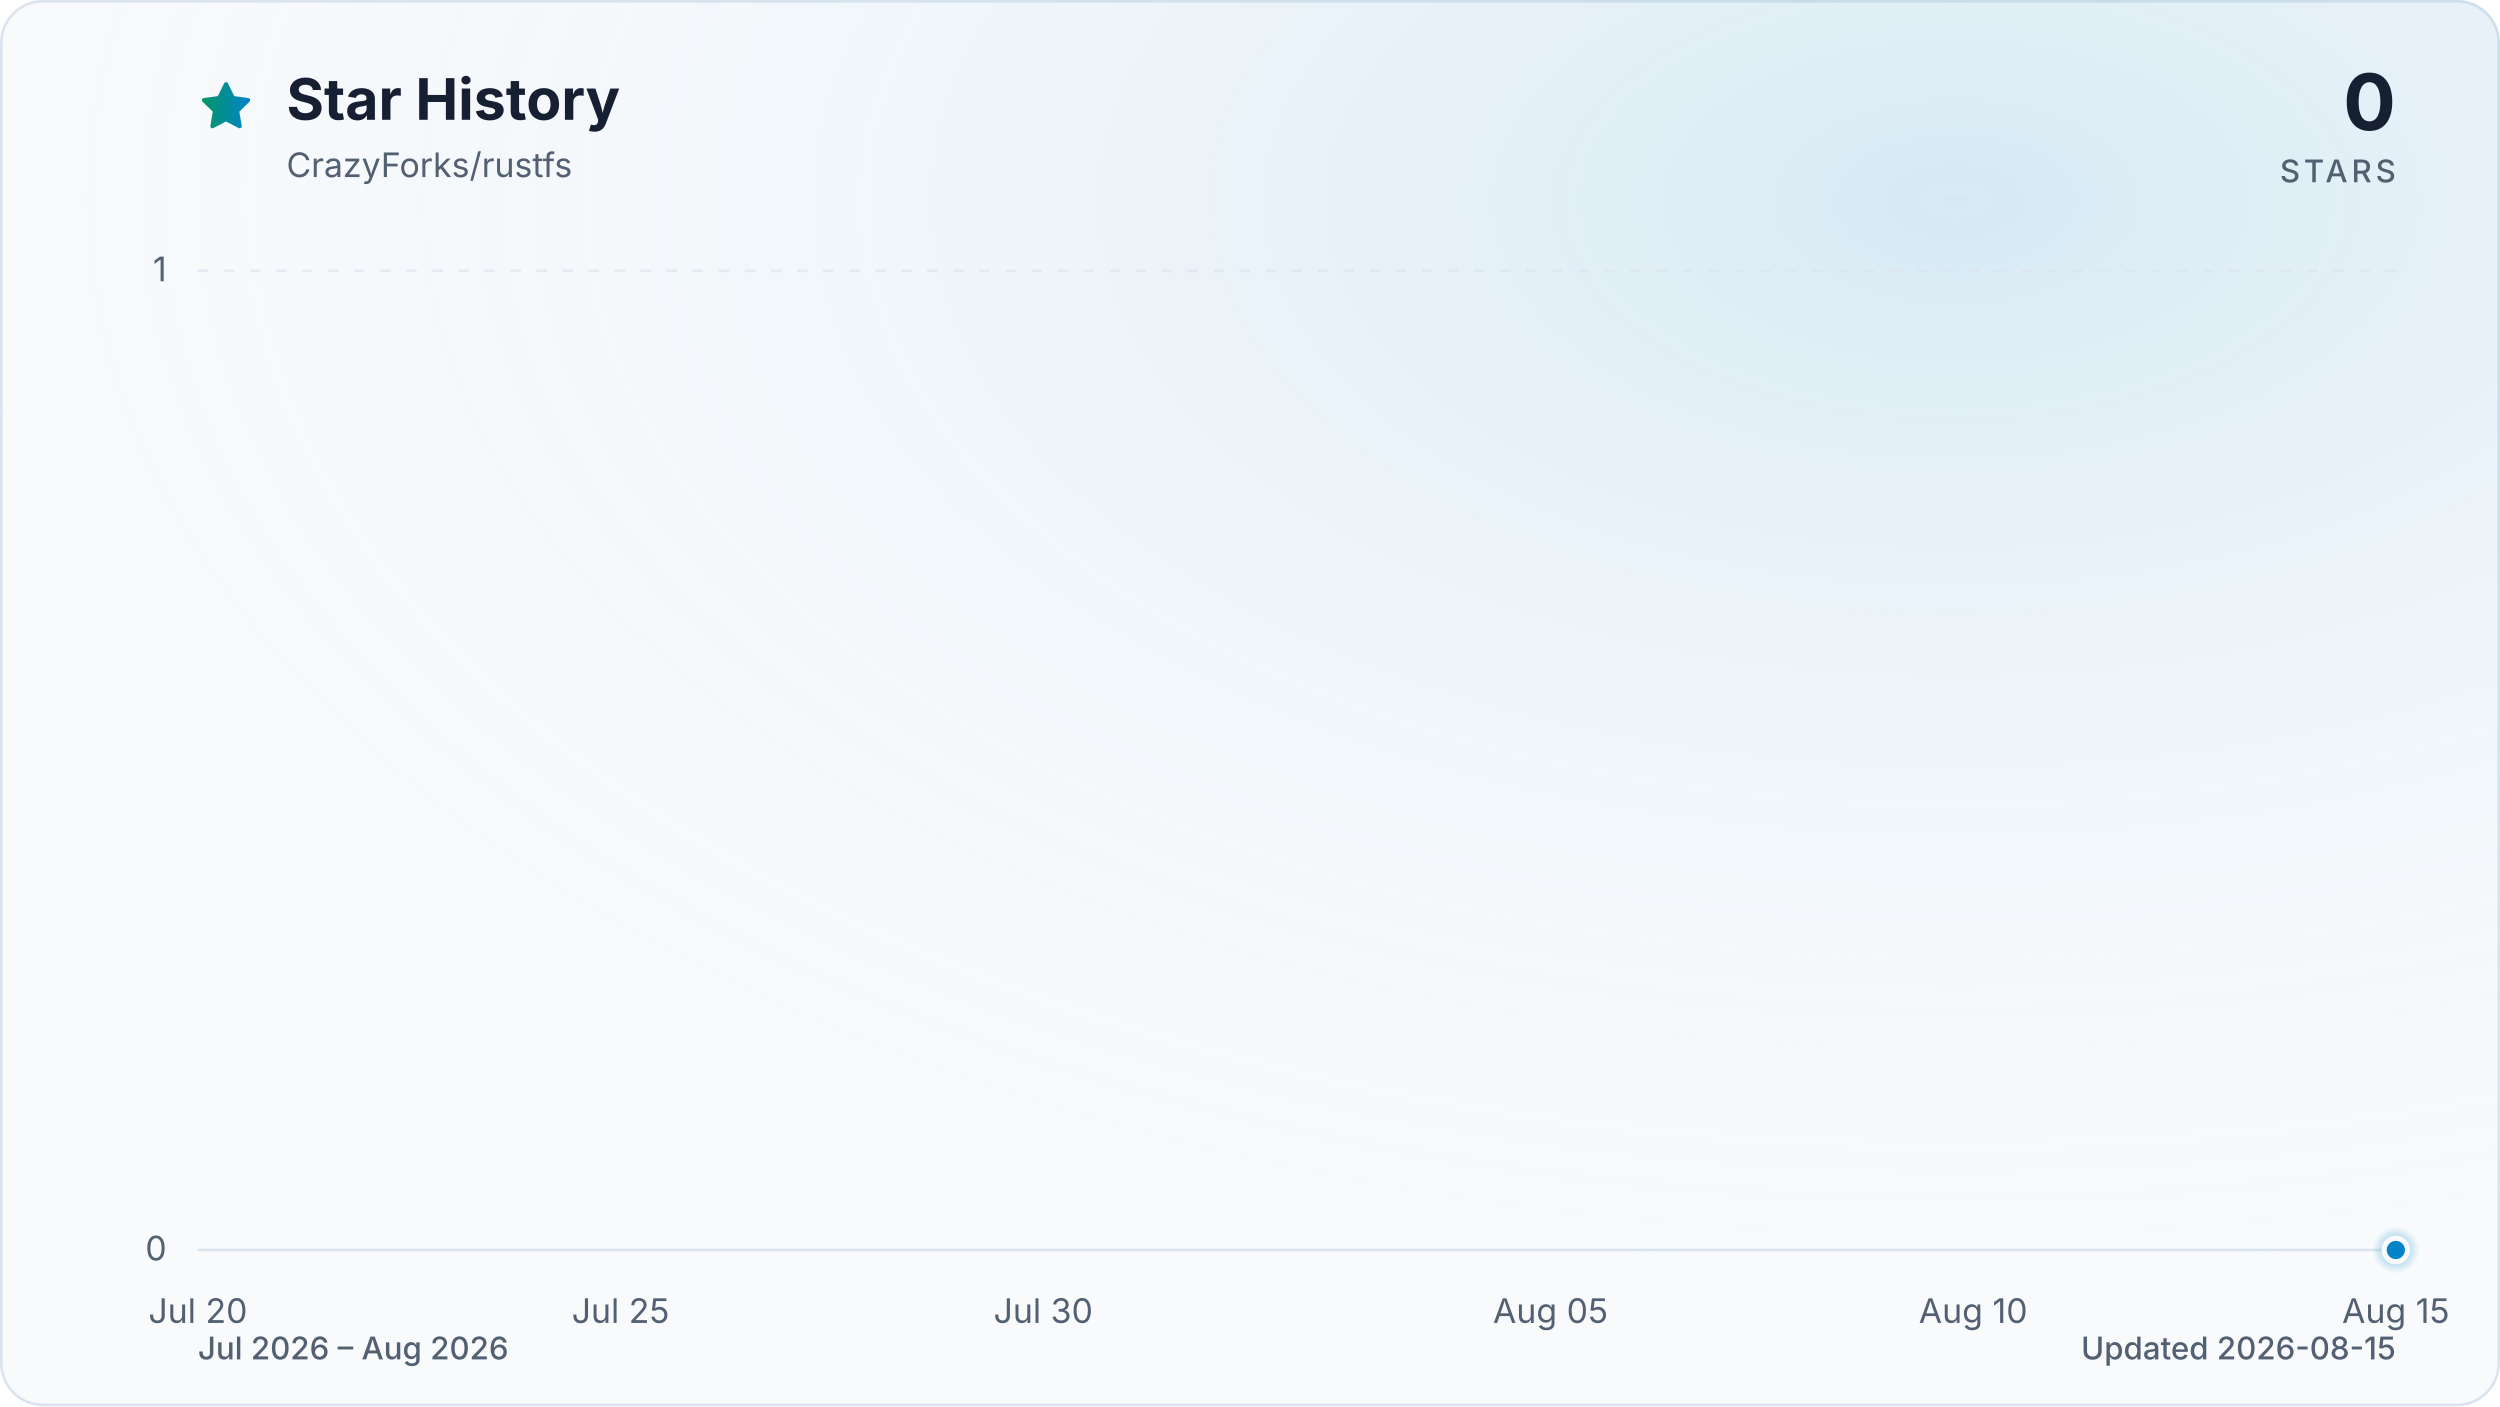
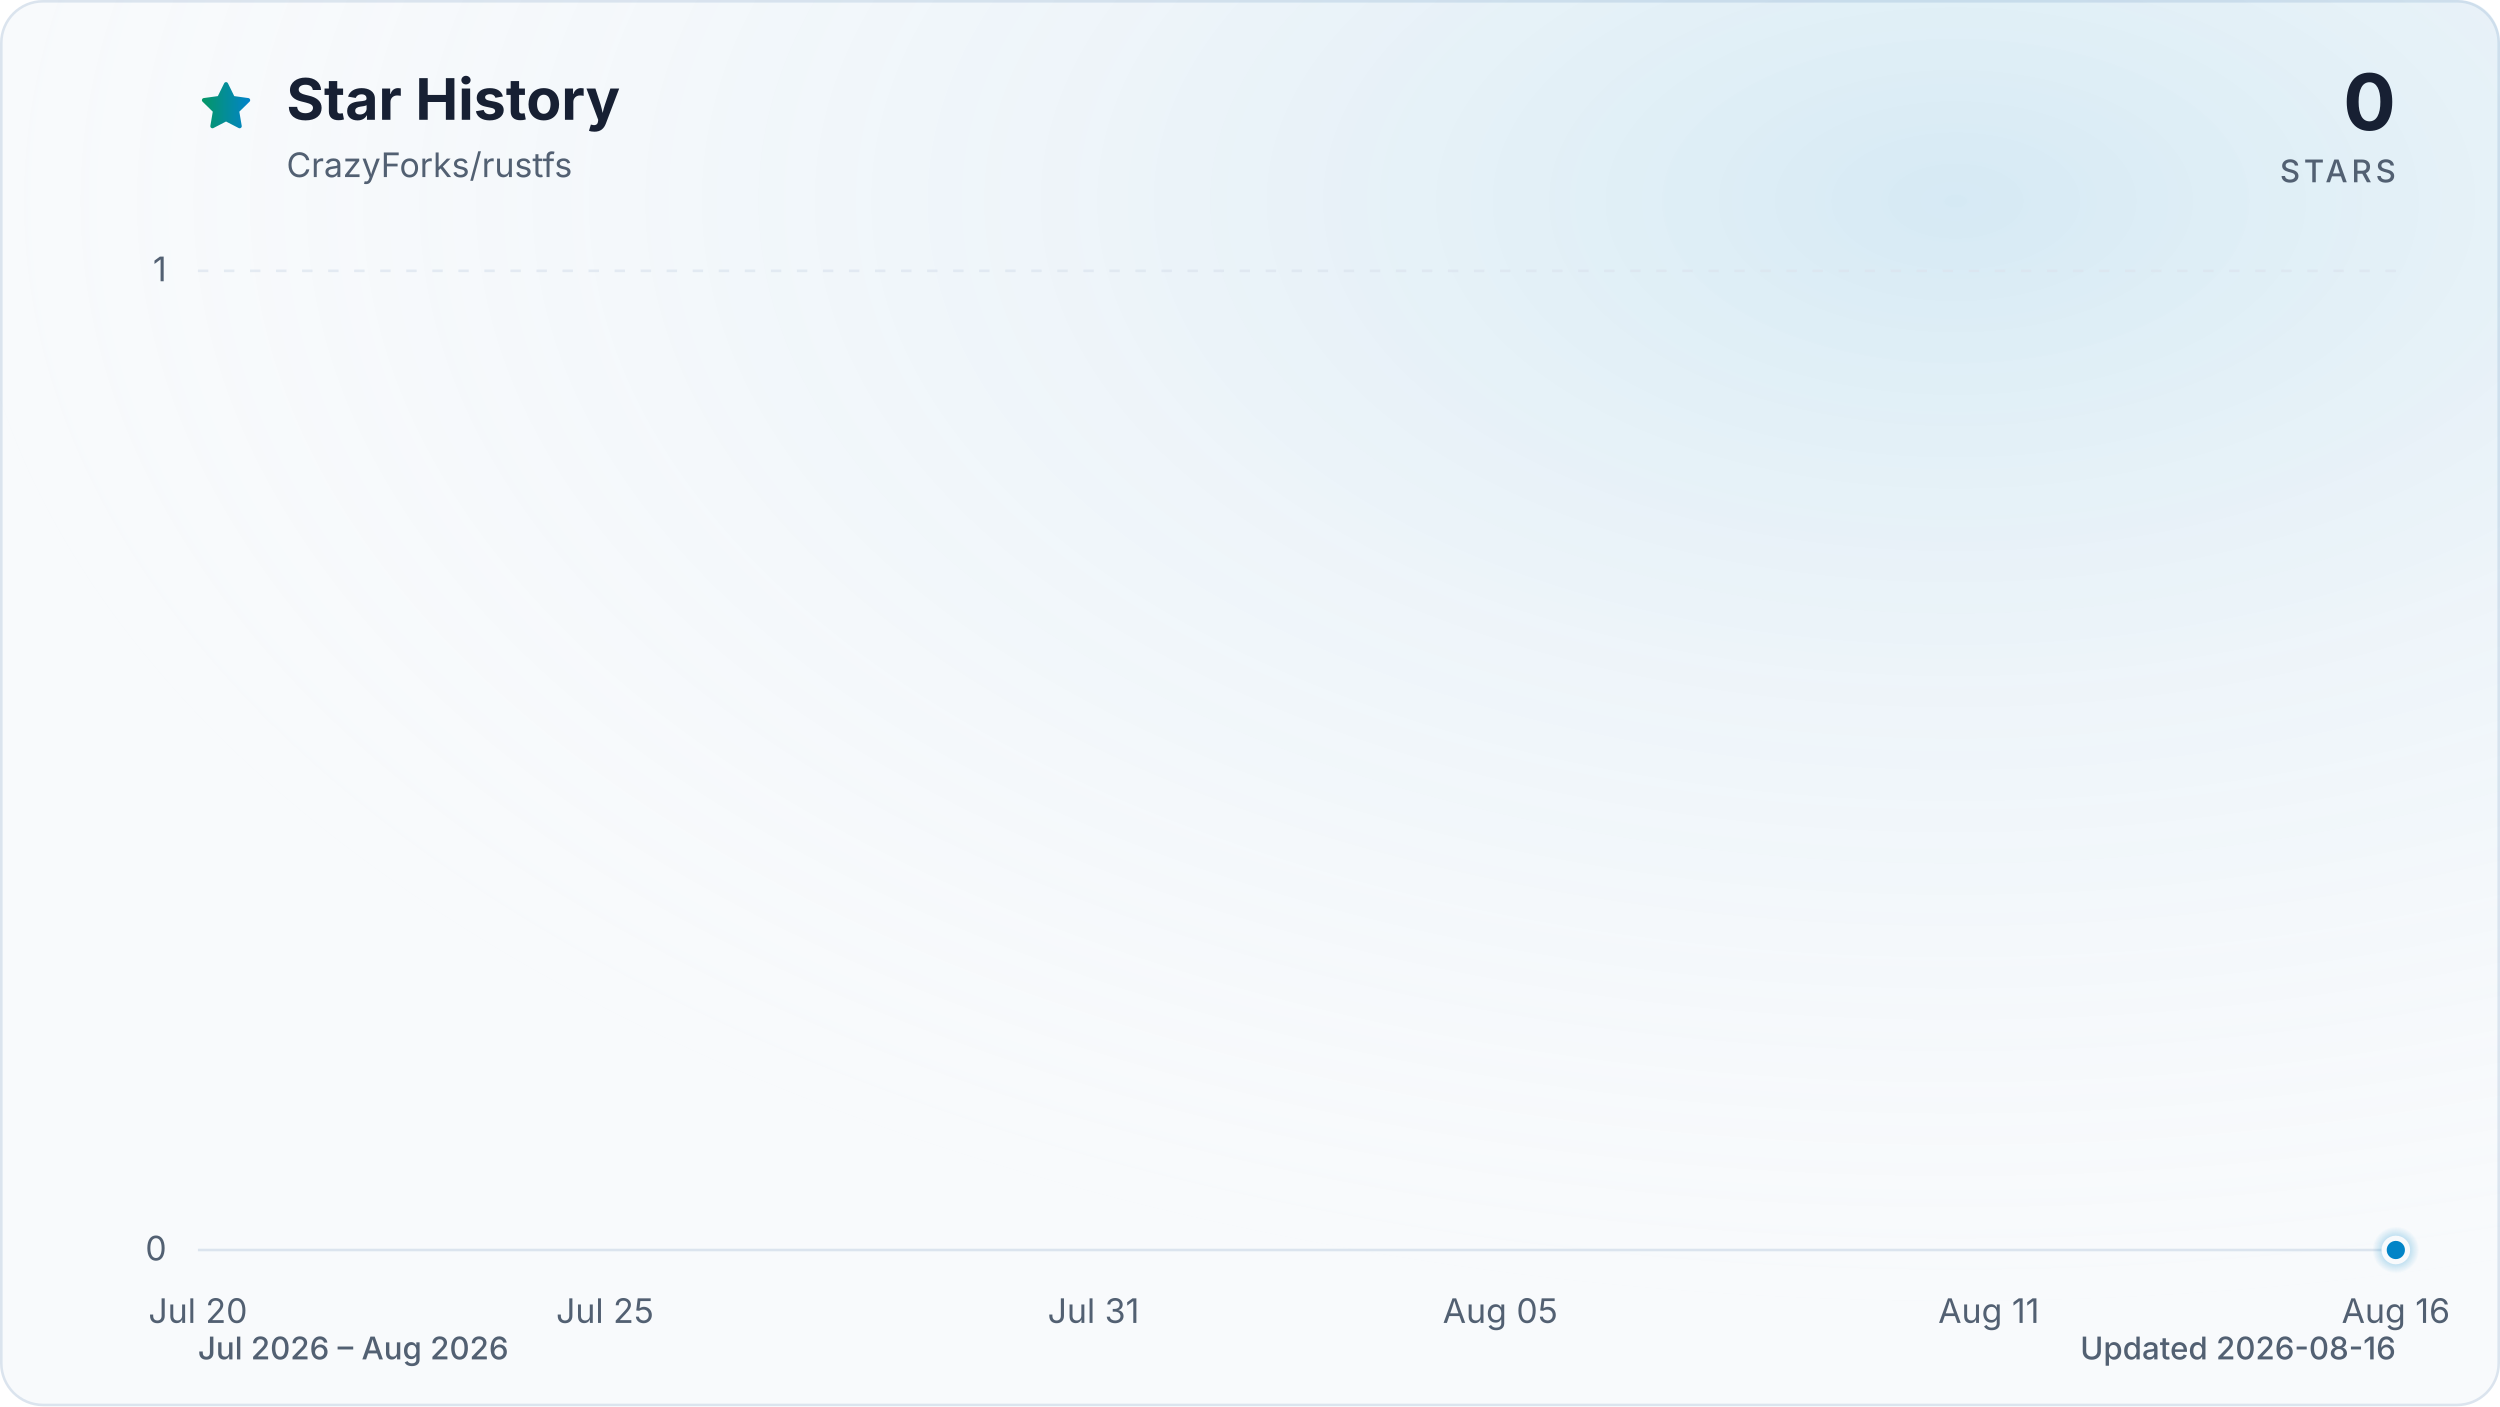
<svg xmlns="http://www.w3.org/2000/svg" viewBox="0 0 960 540" role="img" aria-labelledby="title description" data-style="gradient" data-variant="glow" data-animated="true">
  <defs>
    <linearGradient id="trend" x1="0" y1="0" x2="1" y2="0">
      <stop offset="0%" stop-color="#059669" />
      <stop offset="100%" stop-color="#0284c7" />
    </linearGradient>
    <linearGradient id="area" x1="0" y1="0" x2="0" y2="1">
      <stop offset="0%" stop-color="#059669" stop-opacity="0.30" />
      <stop offset="55%" stop-color="#0284c7" stop-opacity="0.10" />
      <stop offset="100%" stop-color="#0284c7" stop-opacity="0.01" />
    </linearGradient>
    <radialGradient id="marker-halo" cx="50%" cy="50%" r="50%">
      <stop offset="0%" stop-color="#0284c7" stop-opacity="0.55" />
      <stop offset="100%" stop-color="#0284c7" stop-opacity="0" />
    </radialGradient>
    <radialGradient id="surface-glow" cx="78%" cy="14%" r="80%">
      <stop offset="0%" stop-color="#0284c7" stop-opacity="0.14" />
      <stop offset="100%" stop-color="#f8fafc" stop-opacity="0" />
    </radialGradient>
    <filter id="trend-glow" x="-20%" y="-20%" width="140%" height="140%">
      <feGaussianBlur stdDeviation="7" />
    </filter>
  </defs>
  <style>
.trend-enter{transform-box:fill-box;transform-origin:center;animation:trend-enter 520ms cubic-bezier(0.16,1,0.3,1)}
.marker-enter{transform-box:fill-box;transform-origin:center;animation:marker-enter 320ms cubic-bezier(0.16,1,0.3,1) 200ms both}
.marker-pulse{transform-box:fill-box;transform-origin:center;animation:marker-pulse 2.6s ease-out infinite}
@keyframes trend-enter{from{opacity:.35;transform:translateY(10px)}to{opacity:1;transform:translateY(0)}}
@keyframes marker-enter{from{opacity:0;transform:scale(.4)}to{opacity:1;transform:scale(1)}}
@keyframes marker-pulse{0%{opacity:.5;transform:scale(.7)}70%,100%{opacity:0;transform:scale(2.1)}}
@media (prefers-reduced-motion:reduce){.trend-enter,.marker-enter,.marker-pulse{animation:none!important}}
@media (prefers-reduced-motion:reduce){.marker-pulse{opacity:0}}
</style>
  <rect x="0.5" y="0.5" width="959" height="539" fill="#f8fafc" stroke="#dbe4ee" stroke-width="1" rx="16" />
  <rect width="960" height="540" fill="url(#surface-glow)" rx="16" />
  <path d="M12 2.6l2.9 5.9 6.5.9-4.7 4.6 1.1 6.5-5.8-3-5.8 3 1.1-6.5-4.7-4.6 6.5-.9L12 2.6Z" transform="translate(76 30) scale(.9)" fill="url(#trend)" stroke="url(#trend)" stroke-width="1.8" stroke-linejoin="round" aria-hidden="true" />
  <text x="110" y="46" fill="#172033" font-family="ui-sans-serif, system-ui, -apple-system, BlinkMacSystemFont, 'Segoe UI', sans-serif" font-size="22" font-weight="700">Star History</text>
  <text x="110" y="68" fill="#526072" font-family="ui-sans-serif, system-ui, -apple-system, BlinkMacSystemFont, 'Segoe UI', sans-serif" font-size="13">CrazyForks/rustfs</text>
  <text x="920" y="50" fill="#172033" font-family="ui-sans-serif, system-ui, -apple-system, BlinkMacSystemFont, 'Segoe UI', sans-serif" font-size="30" font-weight="700" text-anchor="end">0</text>
  <text x="920" y="70" fill="#526072" font-family="ui-sans-serif, system-ui, -apple-system, BlinkMacSystemFont, 'Segoe UI', sans-serif" font-size="12" font-weight="500" letter-spacing="1.5" text-anchor="end">STARS</text>
  <line x1="76" y1="480.0" x2="920" y2="480.0" stroke="#dbe4ee" stroke-width="1" stroke-dasharray="0" opacity="1" />
  <text x="64" y="484.0" fill="#526072" font-family="ui-sans-serif, system-ui, -apple-system, BlinkMacSystemFont, 'Segoe UI', sans-serif" font-size="13" text-anchor="end">0</text>
  <line x1="76" y1="104.0" x2="920" y2="104.0" stroke="#dbe4ee" stroke-width="1" stroke-dasharray="4 6" opacity="0.7" />
  <text x="64" y="108.0" fill="#526072" font-family="ui-sans-serif, system-ui, -apple-system, BlinkMacSystemFont, 'Segoe UI', sans-serif" font-size="13" text-anchor="end">1</text>
  <text x="76.0" y="508" fill="#526072" font-family="ui-sans-serif, system-ui, -apple-system, BlinkMacSystemFont, 'Segoe UI', sans-serif" font-size="13" text-anchor="middle">Jul 20</text>
-   <text x="238.3" y="508" fill="#526072" font-family="ui-sans-serif, system-ui, -apple-system, BlinkMacSystemFont, 'Segoe UI', sans-serif" font-size="13" text-anchor="middle">Jul 25</text>
-   <text x="400.6" y="508" fill="#526072" font-family="ui-sans-serif, system-ui, -apple-system, BlinkMacSystemFont, 'Segoe UI', sans-serif" font-size="13" text-anchor="middle">Jul 30</text>
-   <text x="595.4" y="508" fill="#526072" font-family="ui-sans-serif, system-ui, -apple-system, BlinkMacSystemFont, 'Segoe UI', sans-serif" font-size="13" text-anchor="middle">Aug 05</text>
-   <text x="757.7" y="508" fill="#526072" font-family="ui-sans-serif, system-ui, -apple-system, BlinkMacSystemFont, 'Segoe UI', sans-serif" font-size="13" text-anchor="middle">Aug 10</text>
-   <text x="920.0" y="508" fill="#526072" font-family="ui-sans-serif, system-ui, -apple-system, BlinkMacSystemFont, 'Segoe UI', sans-serif" font-size="13" text-anchor="middle">Aug 15</text>
+   <text x="232.3" y="508" fill="#526072" font-family="ui-sans-serif, system-ui, -apple-system, BlinkMacSystemFont, 'Segoe UI', sans-serif" font-size="13" text-anchor="middle">Jul 25</text>
+   <text x="419.9" y="508" fill="#526072" font-family="ui-sans-serif, system-ui, -apple-system, BlinkMacSystemFont, 'Segoe UI', sans-serif" font-size="13" text-anchor="middle">Jul 31</text>
+   <text x="576.1" y="508" fill="#526072" font-family="ui-sans-serif, system-ui, -apple-system, BlinkMacSystemFont, 'Segoe UI', sans-serif" font-size="13" text-anchor="middle">Aug 05</text>
+   <text x="763.7" y="508" fill="#526072" font-family="ui-sans-serif, system-ui, -apple-system, BlinkMacSystemFont, 'Segoe UI', sans-serif" font-size="13" text-anchor="middle">Aug 11</text>
+   <text x="920.0" y="508" fill="#526072" font-family="ui-sans-serif, system-ui, -apple-system, BlinkMacSystemFont, 'Segoe UI', sans-serif" font-size="13" text-anchor="middle">Aug 16</text>
  <g class="trend-enter">
-     <path d="M 76.0 480.0 C 140.9 480.0, 205.8 480.0, 270.8 480.0 C 281.6 480.0, 292.4 480.0, 303.2 480.0 C 368.2 480.0, 433.1 480.0, 498.0 480.0 C 530.5 480.0, 562.9 480.0, 595.4 480.0 C 638.7 480.0, 681.9 480.0, 725.2 480.0 C 736.1 480.0, 746.9 480.0, 757.7 480.0 C 801.0 480.0, 844.3 480.0, 887.5 480.0 C 898.4 480.0, 909.2 480.0, 920.0 480.0 L 920.0 480.0 L 76.0 480.0 Z" fill="url(#area)" />
-     <path d="M 76.0 480.0 C 140.9 480.0, 205.8 480.0, 270.8 480.0 C 281.6 480.0, 292.4 480.0, 303.2 480.0 C 368.2 480.0, 433.1 480.0, 498.0 480.0 C 530.5 480.0, 562.9 480.0, 595.4 480.0 C 638.7 480.0, 681.9 480.0, 725.2 480.0 C 736.1 480.0, 746.9 480.0, 757.7 480.0 C 801.0 480.0, 844.3 480.0, 887.5 480.0 C 898.4 480.0, 909.2 480.0, 920.0 480.0" fill="none" stroke="url(#trend)" stroke-width="12" stroke-linecap="round" stroke-linejoin="round" opacity="0.16" filter="url(#trend-glow)" />
-     <path d="M 76.0 480.0 C 140.9 480.0, 205.8 480.0, 270.8 480.0 C 281.6 480.0, 292.4 480.0, 303.2 480.0 C 368.2 480.0, 433.1 480.0, 498.0 480.0 C 530.5 480.0, 562.9 480.0, 595.4 480.0 C 638.7 480.0, 681.9 480.0, 725.2 480.0 C 736.1 480.0, 746.9 480.0, 757.7 480.0 C 801.0 480.0, 844.3 480.0, 887.5 480.0 C 898.4 480.0, 909.2 480.0, 920.0 480.0" fill="none" stroke="url(#trend)" stroke-width="3" stroke-linecap="round" stroke-linejoin="round" />
+     <path d="M 76.0 480.0 C 138.5 480.0, 201.0 480.0, 263.6 480.0 C 274.0 480.0, 284.4 480.0, 294.8 480.0 C 357.3 480.0, 419.9 480.0, 482.4 480.0 C 513.6 480.0, 544.9 480.0, 576.1 480.0 C 617.8 480.0, 659.5 480.0, 701.2 480.0 C 711.6 480.0, 722.0 480.0, 732.4 480.0 C 774.1 480.0, 815.8 480.0, 857.5 480.0 C 867.9 480.0, 878.3 480.0, 888.7 480.0 C 899.2 480.0, 909.6 480.0, 920.0 480.0 L 920.0 480.0 L 76.0 480.0 Z" fill="url(#area)" />
+     <path d="M 76.0 480.0 C 138.5 480.0, 201.0 480.0, 263.6 480.0 C 274.0 480.0, 284.4 480.0, 294.8 480.0 C 357.3 480.0, 419.9 480.0, 482.4 480.0 C 513.6 480.0, 544.9 480.0, 576.1 480.0 C 617.8 480.0, 659.5 480.0, 701.2 480.0 C 711.6 480.0, 722.0 480.0, 732.4 480.0 C 774.1 480.0, 815.8 480.0, 857.5 480.0 C 867.9 480.0, 878.3 480.0, 888.7 480.0 C 899.2 480.0, 909.6 480.0, 920.0 480.0" fill="none" stroke="url(#trend)" stroke-width="12" stroke-linecap="round" stroke-linejoin="round" opacity="0.16" filter="url(#trend-glow)" />
+     <path d="M 76.0 480.0 C 138.5 480.0, 201.0 480.0, 263.6 480.0 C 274.0 480.0, 284.4 480.0, 294.8 480.0 C 357.3 480.0, 419.9 480.0, 482.4 480.0 C 513.6 480.0, 544.9 480.0, 576.1 480.0 C 617.8 480.0, 659.5 480.0, 701.2 480.0 C 711.6 480.0, 722.0 480.0, 732.4 480.0 C 774.1 480.0, 815.8 480.0, 857.5 480.0 C 867.9 480.0, 878.3 480.0, 888.7 480.0 C 899.2 480.0, 909.6 480.0, 920.0 480.0" fill="none" stroke="url(#trend)" stroke-width="3" stroke-linecap="round" stroke-linejoin="round" />
  </g>
  <g class="marker-enter">
    <circle class="marker-pulse" cx="920.0" cy="480.0" r="9" fill="url(#marker-halo)" />
    <circle cx="920.0" cy="480.0" r="4.5" fill="#0284c7" stroke="#f8fafc" stroke-width="2" />
  </g>
  <text x="76" y="522" fill="#526072" font-family="ui-sans-serif, system-ui, -apple-system, BlinkMacSystemFont, 'Segoe UI', sans-serif" font-size="12" font-weight="500">Jul 2026 – Aug 2026</text>
-   <text x="920" y="522" fill="#526072" font-family="ui-sans-serif, system-ui, -apple-system, BlinkMacSystemFont, 'Segoe UI', sans-serif" font-size="12" font-weight="500" text-anchor="end">Updated 2026-08-15</text>
+   <text x="920" y="522" fill="#526072" font-family="ui-sans-serif, system-ui, -apple-system, BlinkMacSystemFont, 'Segoe UI', sans-serif" font-size="12" font-weight="500" text-anchor="end">Updated 2026-08-16</text>
</svg>
